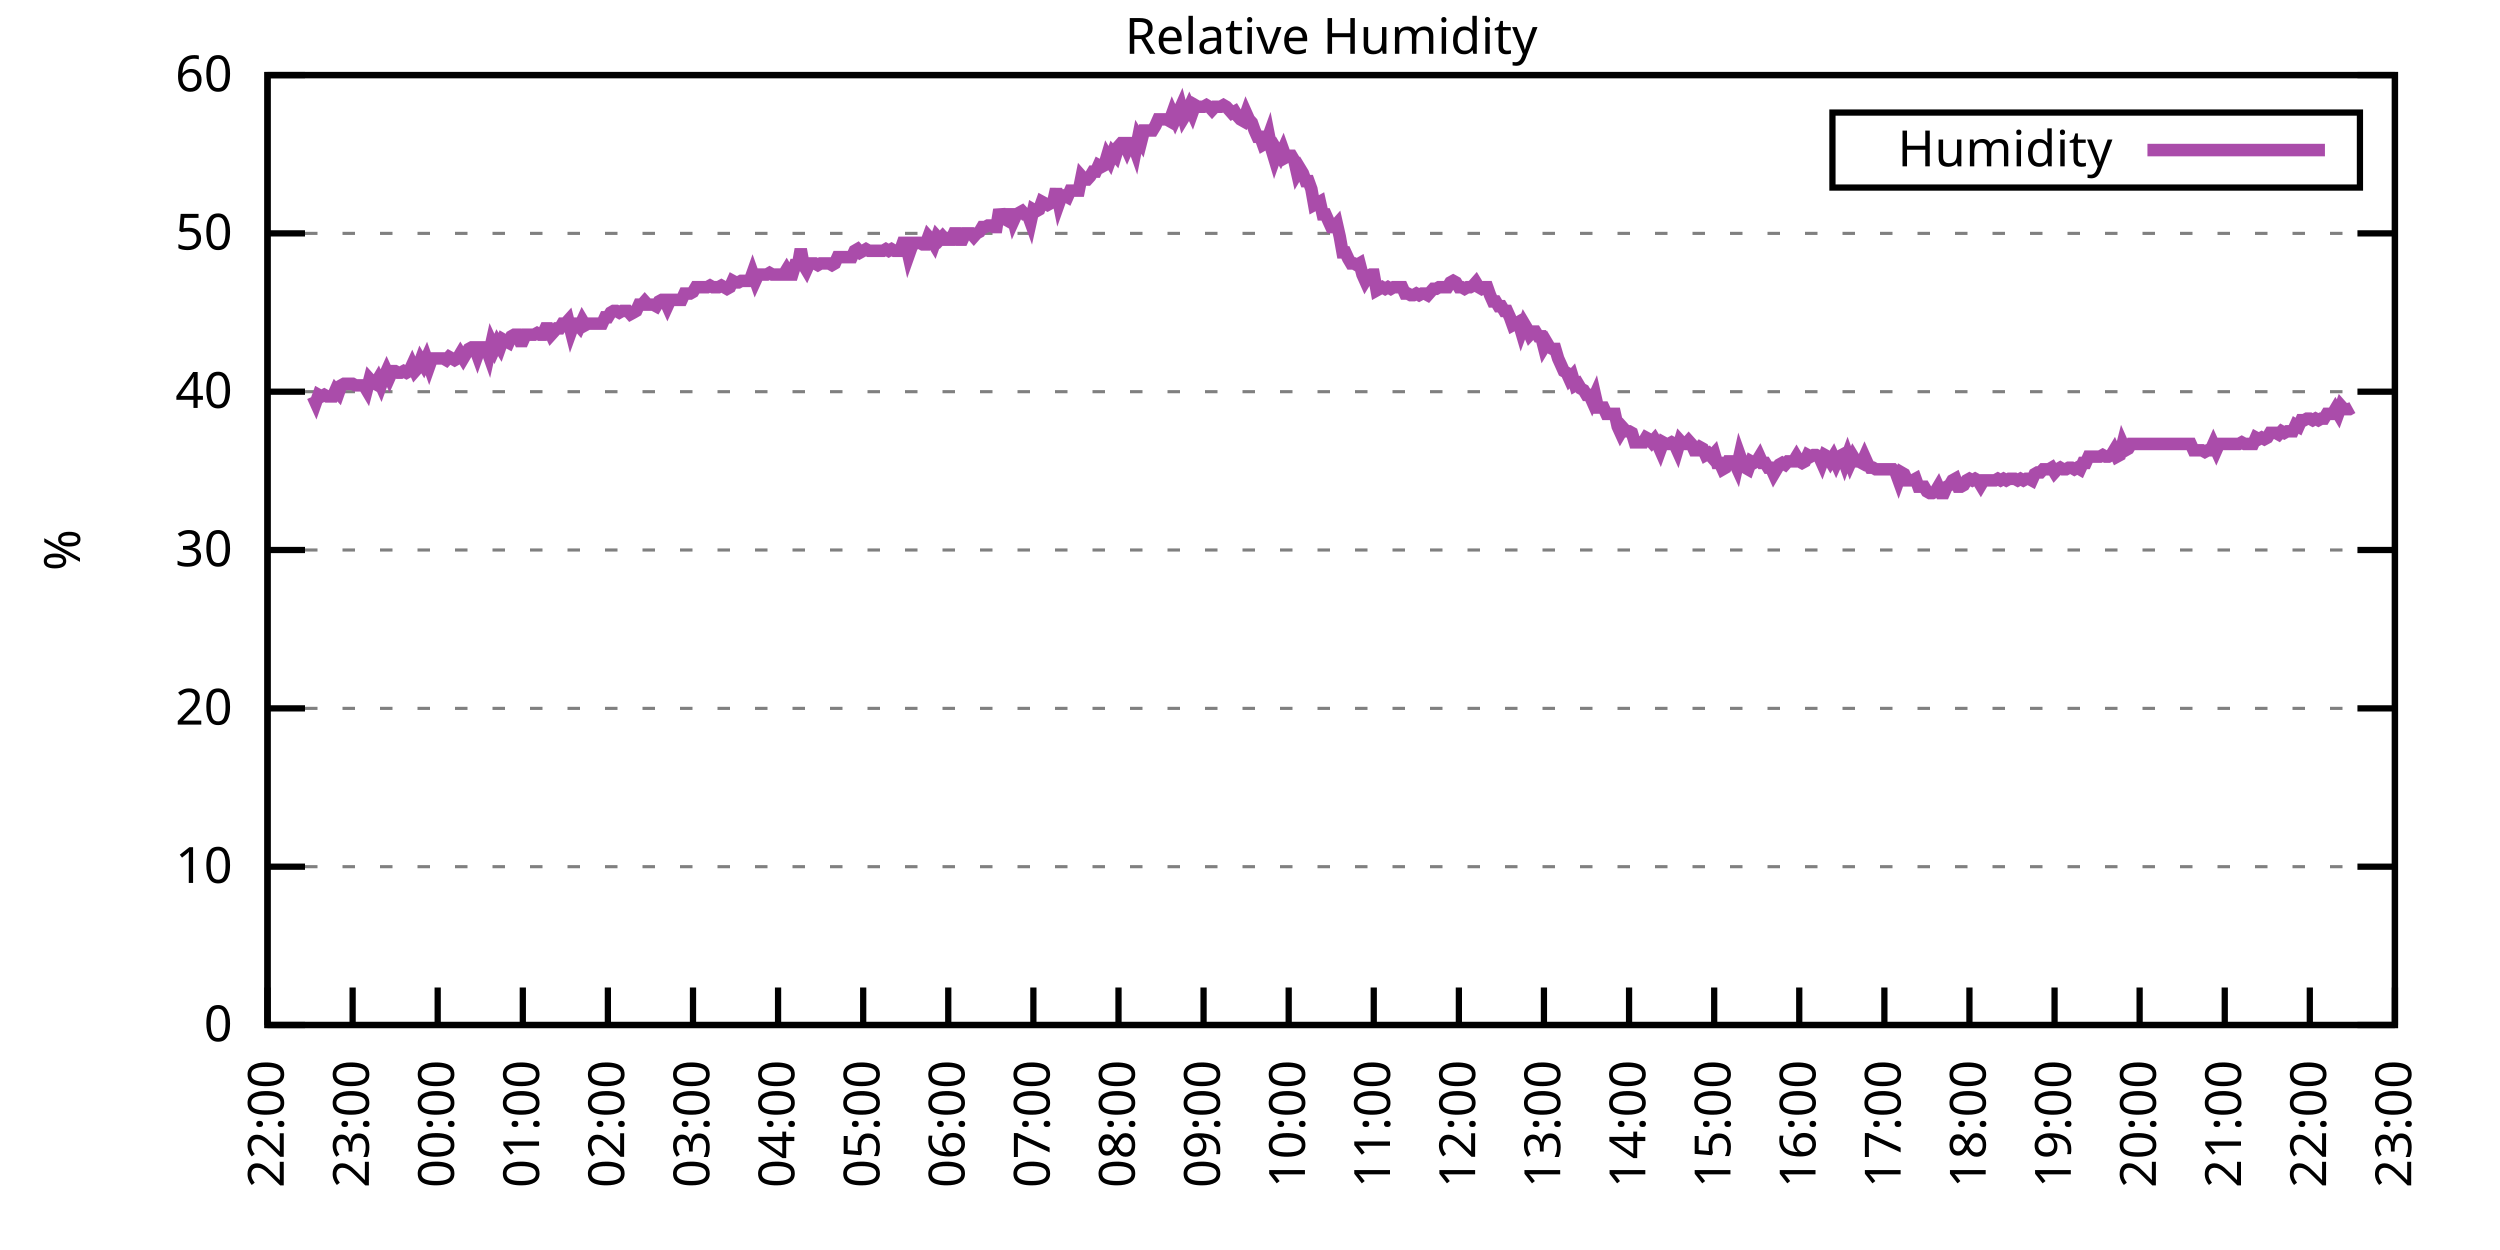
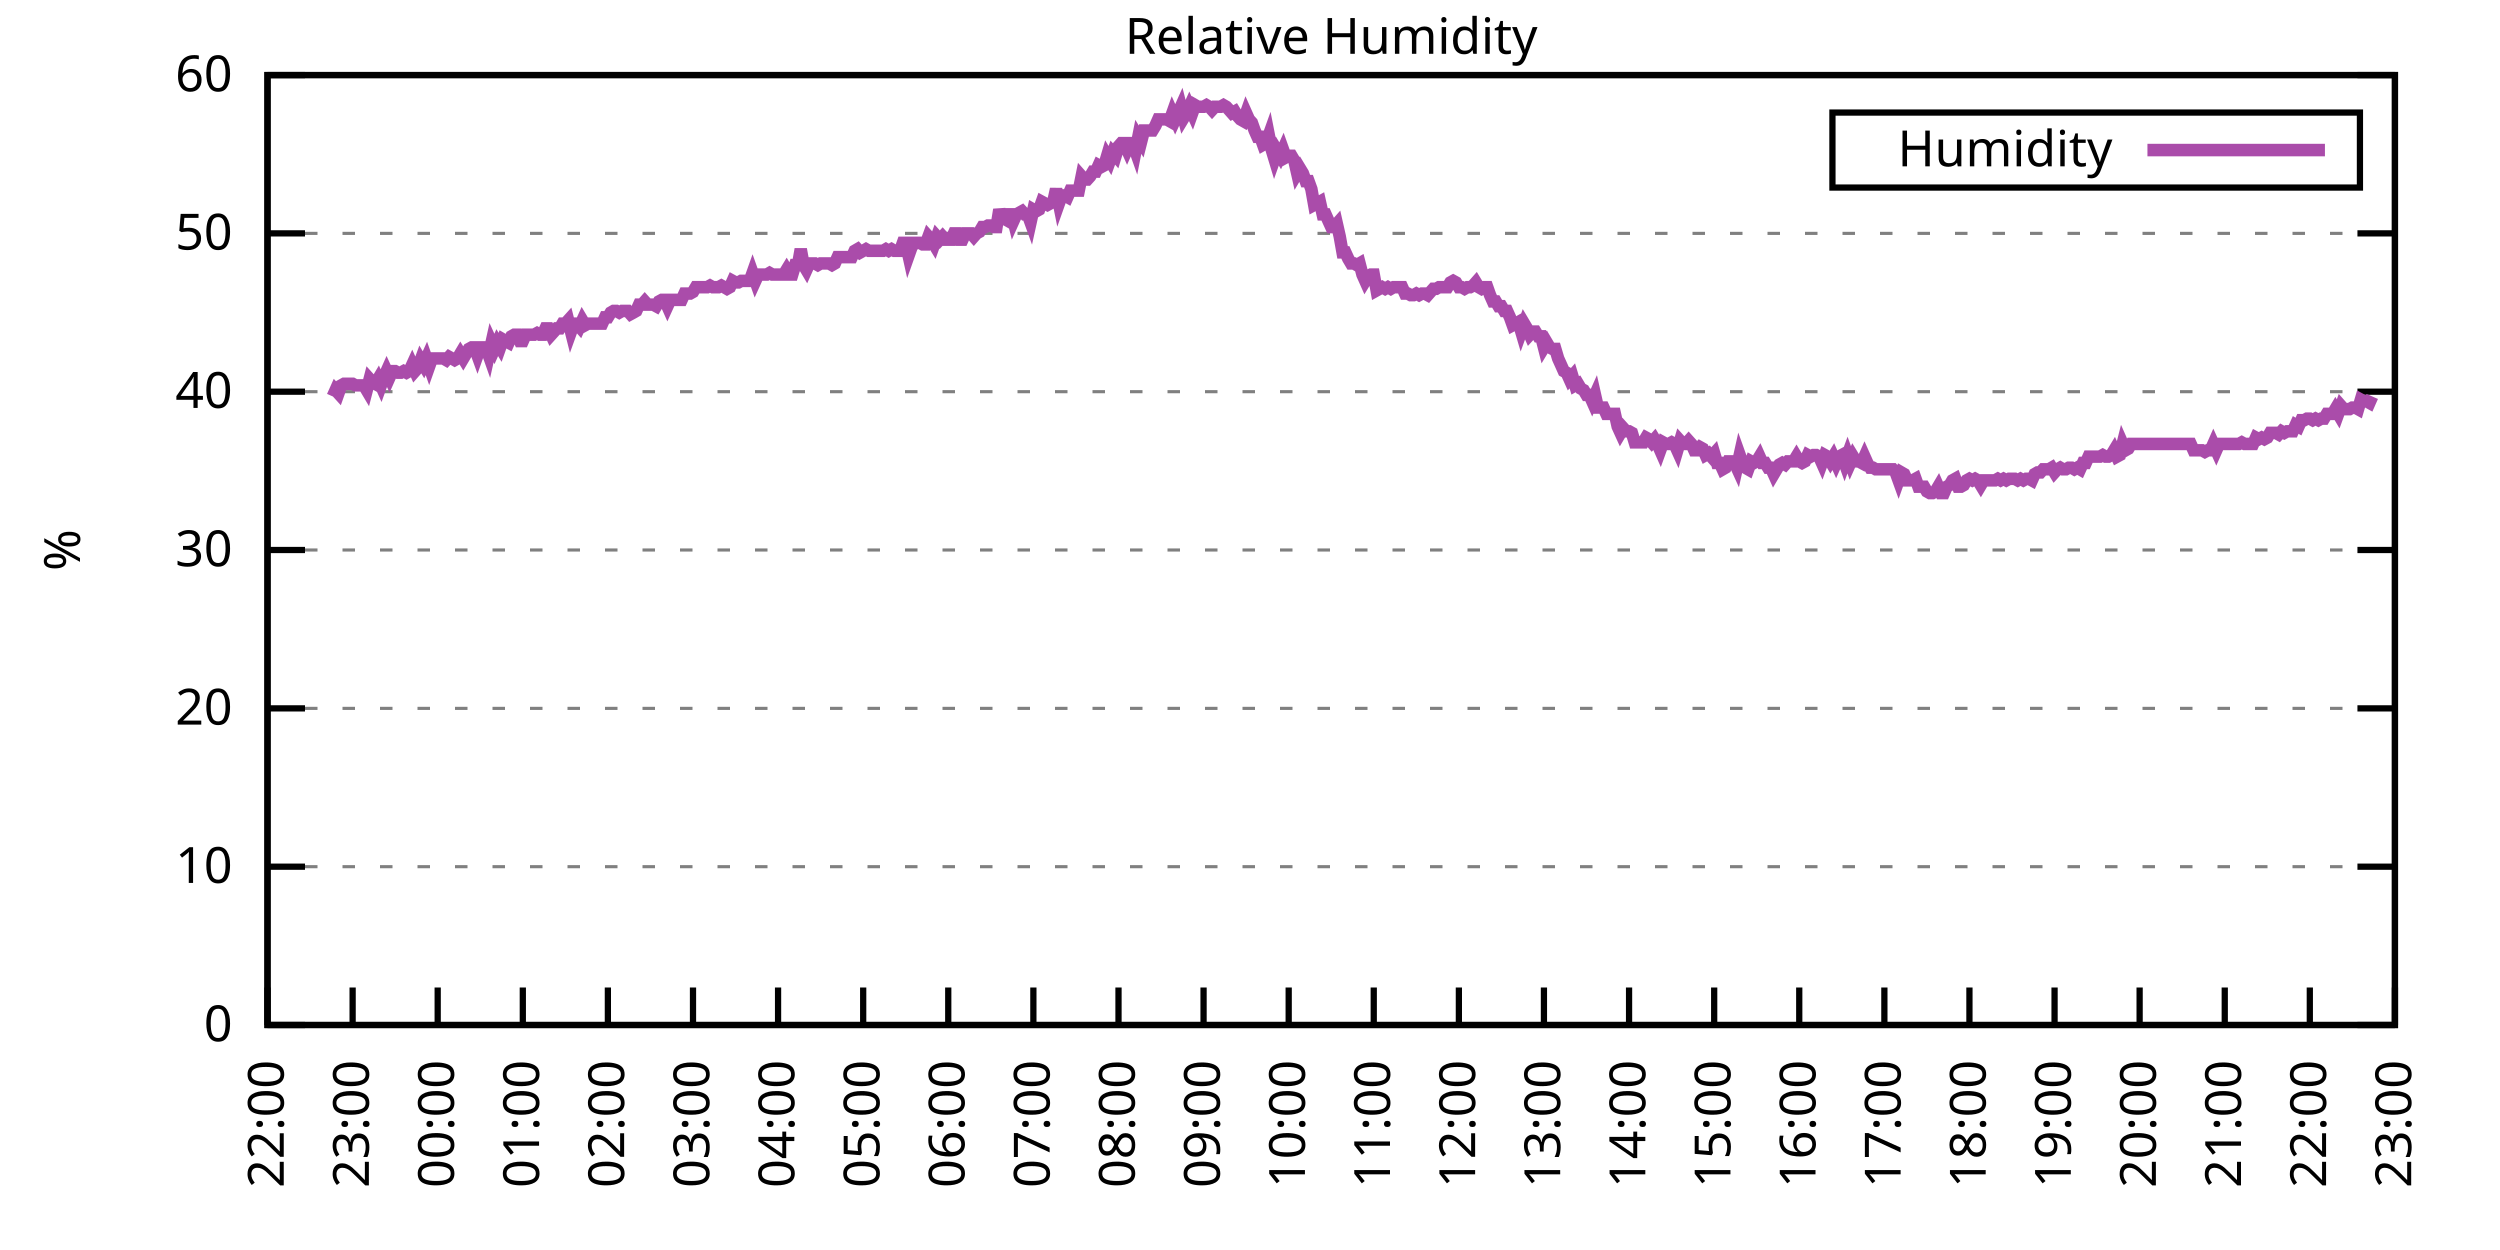
<svg xmlns="http://www.w3.org/2000/svg" xmlns:xlink="http://www.w3.org/1999/xlink" width="400" height="200" viewBox="0 0 400 200">
  <g id="gnuplot_canvas">
    <rect x="0" y="0" width="400" height="200" fill="none" />
    <defs>
      <circle id="gpDot" r="0.5" stroke-width="0.5" stroke="currentColor" />
      <path id="gpPt0" stroke-width="0.333" stroke="currentColor" d="M-1,0 h2 M0,-1 v2" />
      <path id="gpPt1" stroke-width="0.333" stroke="currentColor" d="M-1,-1 L1,1 M1,-1 L-1,1" />
      <path id="gpPt2" stroke-width="0.333" stroke="currentColor" d="M-1,0 L1,0 M0,-1 L0,1 M-1,-1 L1,1 M-1,1 L1,-1" />
      <rect id="gpPt3" stroke-width="0.333" stroke="currentColor" x="-1" y="-1" width="2" height="2" />
      <rect id="gpPt4" stroke-width="0.333" stroke="currentColor" fill="currentColor" x="-1" y="-1" width="2" height="2" />
      <circle id="gpPt5" stroke-width="0.333" stroke="currentColor" cx="0" cy="0" r="1" />
      <use xlink:href="#gpPt5" id="gpPt6" fill="currentColor" stroke="none" />
      <path id="gpPt7" stroke-width="0.333" stroke="currentColor" d="M0,-1.33 L-1.33,0.67 L1.33,0.67 z" />
      <use xlink:href="#gpPt7" id="gpPt8" fill="currentColor" stroke="none" />
      <use xlink:href="#gpPt7" id="gpPt9" stroke="currentColor" transform="rotate(180)" />
      <use xlink:href="#gpPt9" id="gpPt10" fill="currentColor" stroke="none" />
      <use xlink:href="#gpPt3" id="gpPt11" stroke="currentColor" transform="rotate(45)" />
      <use xlink:href="#gpPt11" id="gpPt12" fill="currentColor" stroke="none" />
      <path id="gpPt13" stroke-width="0.333" stroke="currentColor" d="M0,1.330 L1.265,0.411 L0.782,-1.067 L-0.782,-1.076 L-1.265,0.411 z" />
      <use xlink:href="#gpPt13" id="gpPt14" fill="currentColor" stroke="none" />
      <filter id="textbox" filterUnits="objectBoundingBox" x="0" y="0" height="1" width="1">
        <feFlood flood-color="white" flood-opacity="1" result="bgnd" />
        <feComposite in="SourceGraphic" in2="bgnd" operator="atop" />
      </filter>
      <filter id="greybox" filterUnits="objectBoundingBox" x="0" y="0" height="1" width="1">
        <feFlood flood-color="lightgrey" flood-opacity="1" result="grey" />
        <feComposite in="SourceGraphic" in2="grey" operator="atop" />
      </filter>
    </defs>
    <g fill="none" color="white" stroke="currentColor" stroke-width="1.00" stroke-linecap="butt" stroke-linejoin="miter">
</g>
    <g fill="none" color="black" stroke="currentColor" stroke-width="1.00" stroke-linecap="butt" stroke-linejoin="miter">
      <g stroke="none" shape-rendering="crispEdges">
        <polygon fill="rgb(255, 255, 255)" points="42.80,164.00 383.18,164.00 383.18,12.02 42.80,12.02 " />
      </g>
    </g>
    <g fill="none" color="black" stroke="currentColor" stroke-width="1.00" stroke-linecap="butt" stroke-linejoin="miter">
</g>
    <g fill="none" color="black" stroke="black" stroke-width="0.50" stroke-linecap="butt" stroke-linejoin="miter">
</g>
    <g fill="none" color="gray" stroke="currentColor" stroke-width="0.50" stroke-linecap="butt" stroke-linejoin="miter">
      <path stroke="gray" stroke-dasharray="2,4" class="gridline" d="M42.80,164.00 L383.19,164.00  " />
    </g>
    <g fill="none" color="gray" stroke="gray" stroke-width="1.00" stroke-linecap="butt" stroke-linejoin="miter">
</g>
    <g fill="none" color="black" stroke="currentColor" stroke-width="1.00" stroke-linecap="butt" stroke-linejoin="miter">
      <path stroke="black" d="M42.80,164.00 L48.80,164.00 M383.19,164.00 L377.19,164.00  " />
      <g transform="translate(37.20,166.60)" stroke="none" fill="black" font-family="Sans" font-size="8.00" text-anchor="end">
        <text>
          <tspan font-family="Sans"> 0</tspan>
        </text>
      </g>
    </g>
    <g fill="none" color="black" stroke="currentColor" stroke-width="1.00" stroke-linecap="butt" stroke-linejoin="miter">
</g>
    <g fill="none" color="black" stroke="black" stroke-width="0.50" stroke-linecap="butt" stroke-linejoin="miter">
</g>
    <g fill="none" color="gray" stroke="currentColor" stroke-width="0.50" stroke-linecap="butt" stroke-linejoin="miter">
      <path stroke="gray" stroke-dasharray="2,4" class="gridline" d="M42.80,138.67 L383.19,138.67  " />
    </g>
    <g fill="none" color="gray" stroke="gray" stroke-width="1.00" stroke-linecap="butt" stroke-linejoin="miter">
</g>
    <g fill="none" color="black" stroke="currentColor" stroke-width="1.00" stroke-linecap="butt" stroke-linejoin="miter">
      <path stroke="black" d="M42.80,138.67 L48.80,138.67 M383.19,138.67 L377.19,138.67  " />
      <g transform="translate(37.20,141.27)" stroke="none" fill="black" font-family="Sans" font-size="8.00" text-anchor="end">
        <text>
          <tspan font-family="Sans"> 10</tspan>
        </text>
      </g>
    </g>
    <g fill="none" color="black" stroke="currentColor" stroke-width="1.00" stroke-linecap="butt" stroke-linejoin="miter">
</g>
    <g fill="none" color="black" stroke="black" stroke-width="0.50" stroke-linecap="butt" stroke-linejoin="miter">
</g>
    <g fill="none" color="gray" stroke="currentColor" stroke-width="0.50" stroke-linecap="butt" stroke-linejoin="miter">
      <path stroke="gray" stroke-dasharray="2,4" class="gridline" d="M42.80,113.34 L383.19,113.34  " />
    </g>
    <g fill="none" color="gray" stroke="gray" stroke-width="1.00" stroke-linecap="butt" stroke-linejoin="miter">
</g>
    <g fill="none" color="black" stroke="currentColor" stroke-width="1.00" stroke-linecap="butt" stroke-linejoin="miter">
      <path stroke="black" d="M42.80,113.34 L48.80,113.34 M383.19,113.34 L377.19,113.34  " />
      <g transform="translate(37.20,115.94)" stroke="none" fill="black" font-family="Sans" font-size="8.00" text-anchor="end">
        <text>
          <tspan font-family="Sans"> 20</tspan>
        </text>
      </g>
    </g>
    <g fill="none" color="black" stroke="currentColor" stroke-width="1.00" stroke-linecap="butt" stroke-linejoin="miter">
</g>
    <g fill="none" color="black" stroke="black" stroke-width="0.50" stroke-linecap="butt" stroke-linejoin="miter">
</g>
    <g fill="none" color="gray" stroke="currentColor" stroke-width="0.50" stroke-linecap="butt" stroke-linejoin="miter">
      <path stroke="gray" stroke-dasharray="2,4" class="gridline" d="M42.80,88.00 L383.19,88.00  " />
    </g>
    <g fill="none" color="gray" stroke="gray" stroke-width="1.00" stroke-linecap="butt" stroke-linejoin="miter">
</g>
    <g fill="none" color="black" stroke="currentColor" stroke-width="1.00" stroke-linecap="butt" stroke-linejoin="miter">
      <path stroke="black" d="M42.80,88.00 L48.80,88.00 M383.19,88.00 L377.19,88.00  " />
      <g transform="translate(37.20,90.60)" stroke="none" fill="black" font-family="Sans" font-size="8.00" text-anchor="end">
        <text>
          <tspan font-family="Sans"> 30</tspan>
        </text>
      </g>
    </g>
    <g fill="none" color="black" stroke="currentColor" stroke-width="1.00" stroke-linecap="butt" stroke-linejoin="miter">
</g>
    <g fill="none" color="black" stroke="black" stroke-width="0.50" stroke-linecap="butt" stroke-linejoin="miter">
</g>
    <g fill="none" color="gray" stroke="currentColor" stroke-width="0.50" stroke-linecap="butt" stroke-linejoin="miter">
      <path stroke="gray" stroke-dasharray="2,4" class="gridline" d="M42.80,62.67 L383.19,62.67  " />
    </g>
    <g fill="none" color="gray" stroke="gray" stroke-width="1.00" stroke-linecap="butt" stroke-linejoin="miter">
</g>
    <g fill="none" color="black" stroke="currentColor" stroke-width="1.00" stroke-linecap="butt" stroke-linejoin="miter">
      <path stroke="black" d="M42.80,62.67 L48.80,62.67 M383.19,62.67 L377.19,62.67  " />
      <g transform="translate(37.20,65.27)" stroke="none" fill="black" font-family="Sans" font-size="8.00" text-anchor="end">
        <text>
          <tspan font-family="Sans"> 40</tspan>
        </text>
      </g>
    </g>
    <g fill="none" color="black" stroke="currentColor" stroke-width="1.00" stroke-linecap="butt" stroke-linejoin="miter">
</g>
    <g fill="none" color="black" stroke="black" stroke-width="0.50" stroke-linecap="butt" stroke-linejoin="miter">
</g>
    <g fill="none" color="gray" stroke="currentColor" stroke-width="0.50" stroke-linecap="butt" stroke-linejoin="miter">
      <path stroke="gray" stroke-dasharray="2,4" class="gridline" d="M42.80,37.34 L383.19,37.34  " />
    </g>
    <g fill="none" color="gray" stroke="gray" stroke-width="1.00" stroke-linecap="butt" stroke-linejoin="miter">
</g>
    <g fill="none" color="black" stroke="currentColor" stroke-width="1.00" stroke-linecap="butt" stroke-linejoin="miter">
      <path stroke="black" d="M42.80,37.34 L48.80,37.34 M383.19,37.34 L377.19,37.34  " />
      <g transform="translate(37.20,39.94)" stroke="none" fill="black" font-family="Sans" font-size="8.00" text-anchor="end">
        <text>
          <tspan font-family="Sans"> 50</tspan>
        </text>
      </g>
    </g>
    <g fill="none" color="black" stroke="currentColor" stroke-width="1.00" stroke-linecap="butt" stroke-linejoin="miter">
</g>
    <g fill="none" color="black" stroke="black" stroke-width="0.50" stroke-linecap="butt" stroke-linejoin="miter">
</g>
    <g fill="none" color="gray" stroke="currentColor" stroke-width="0.50" stroke-linecap="butt" stroke-linejoin="miter">
      <path stroke="gray" stroke-dasharray="2,4" class="gridline" d="M42.80,12.01 L383.19,12.01  " />
    </g>
    <g fill="none" color="gray" stroke="gray" stroke-width="1.00" stroke-linecap="butt" stroke-linejoin="miter">
</g>
    <g fill="none" color="black" stroke="currentColor" stroke-width="1.00" stroke-linecap="butt" stroke-linejoin="miter">
      <path stroke="black" d="M42.80,12.01 L48.80,12.01 M383.19,12.01 L377.19,12.01  " />
      <g transform="translate(37.20,14.61)" stroke="none" fill="black" font-family="Sans" font-size="8.00" text-anchor="end">
        <text>
          <tspan font-family="Sans"> 60</tspan>
        </text>
      </g>
    </g>
    <g fill="none" color="black" stroke="currentColor" stroke-width="1.00" stroke-linecap="butt" stroke-linejoin="miter">
      <path stroke="black" d="M42.80,164.00 L42.80,158.00  " />
      <g transform="translate(45.40,169.60) rotate(270.00)" stroke="none" fill="black" font-family="Sans" font-size="8.00" text-anchor="end">
        <text>
          <tspan font-family="Sans">22:00</tspan>
        </text>
      </g>
    </g>
    <g fill="none" color="black" stroke="currentColor" stroke-width="1.00" stroke-linecap="butt" stroke-linejoin="miter">
      <path stroke="black" d="M56.42,164.00 L56.42,158.00  " />
      <g transform="translate(59.02,169.60) rotate(270.00)" stroke="none" fill="black" font-family="Sans" font-size="8.00" text-anchor="end">
        <text>
          <tspan font-family="Sans">23:00</tspan>
        </text>
      </g>
    </g>
    <g fill="none" color="black" stroke="currentColor" stroke-width="1.00" stroke-linecap="butt" stroke-linejoin="miter">
      <path stroke="black" d="M70.03,164.00 L70.03,158.00  " />
      <g transform="translate(72.63,169.60) rotate(270.00)" stroke="none" fill="black" font-family="Sans" font-size="8.00" text-anchor="end">
        <text>
          <tspan font-family="Sans">00:00</tspan>
        </text>
      </g>
    </g>
    <g fill="none" color="black" stroke="currentColor" stroke-width="1.00" stroke-linecap="butt" stroke-linejoin="miter">
      <path stroke="black" d="M83.65,164.00 L83.65,158.00  " />
      <g transform="translate(86.25,169.60) rotate(270.00)" stroke="none" fill="black" font-family="Sans" font-size="8.00" text-anchor="end">
        <text>
          <tspan font-family="Sans">01:00</tspan>
        </text>
      </g>
    </g>
    <g fill="none" color="black" stroke="currentColor" stroke-width="1.00" stroke-linecap="butt" stroke-linejoin="miter">
      <path stroke="black" d="M97.26,164.00 L97.26,158.00  " />
      <g transform="translate(99.86,169.60) rotate(270.00)" stroke="none" fill="black" font-family="Sans" font-size="8.00" text-anchor="end">
        <text>
          <tspan font-family="Sans">02:00</tspan>
        </text>
      </g>
    </g>
    <g fill="none" color="black" stroke="currentColor" stroke-width="1.00" stroke-linecap="butt" stroke-linejoin="miter">
      <path stroke="black" d="M110.88,164.00 L110.88,158.00  " />
      <g transform="translate(113.48,169.60) rotate(270.00)" stroke="none" fill="black" font-family="Sans" font-size="8.00" text-anchor="end">
        <text>
          <tspan font-family="Sans">03:00</tspan>
        </text>
      </g>
    </g>
    <g fill="none" color="black" stroke="currentColor" stroke-width="1.00" stroke-linecap="butt" stroke-linejoin="miter">
      <path stroke="black" d="M124.49,164.00 L124.49,158.00  " />
      <g transform="translate(127.09,169.60) rotate(270.00)" stroke="none" fill="black" font-family="Sans" font-size="8.00" text-anchor="end">
        <text>
          <tspan font-family="Sans">04:00</tspan>
        </text>
      </g>
    </g>
    <g fill="none" color="black" stroke="currentColor" stroke-width="1.00" stroke-linecap="butt" stroke-linejoin="miter">
      <path stroke="black" d="M138.11,164.00 L138.11,158.00  " />
      <g transform="translate(140.71,169.60) rotate(270.00)" stroke="none" fill="black" font-family="Sans" font-size="8.00" text-anchor="end">
        <text>
          <tspan font-family="Sans">05:00</tspan>
        </text>
      </g>
    </g>
    <g fill="none" color="black" stroke="currentColor" stroke-width="1.00" stroke-linecap="butt" stroke-linejoin="miter">
      <path stroke="black" d="M151.72,164.00 L151.72,158.00  " />
      <g transform="translate(154.32,169.60) rotate(270.00)" stroke="none" fill="black" font-family="Sans" font-size="8.00" text-anchor="end">
        <text>
          <tspan font-family="Sans">06:00</tspan>
        </text>
      </g>
    </g>
    <g fill="none" color="black" stroke="currentColor" stroke-width="1.00" stroke-linecap="butt" stroke-linejoin="miter">
      <path stroke="black" d="M165.34,164.00 L165.34,158.00  " />
      <g transform="translate(167.94,169.60) rotate(270.00)" stroke="none" fill="black" font-family="Sans" font-size="8.00" text-anchor="end">
        <text>
          <tspan font-family="Sans">07:00</tspan>
        </text>
      </g>
    </g>
    <g fill="none" color="black" stroke="currentColor" stroke-width="1.00" stroke-linecap="butt" stroke-linejoin="miter">
      <path stroke="black" d="M178.96,164.00 L178.96,158.00  " />
      <g transform="translate(181.56,169.60) rotate(270.00)" stroke="none" fill="black" font-family="Sans" font-size="8.00" text-anchor="end">
        <text>
          <tspan font-family="Sans">08:00</tspan>
        </text>
      </g>
    </g>
    <g fill="none" color="black" stroke="currentColor" stroke-width="1.00" stroke-linecap="butt" stroke-linejoin="miter">
      <path stroke="black" d="M192.57,164.00 L192.57,158.00  " />
      <g transform="translate(195.17,169.60) rotate(270.00)" stroke="none" fill="black" font-family="Sans" font-size="8.00" text-anchor="end">
        <text>
          <tspan font-family="Sans">09:00</tspan>
        </text>
      </g>
    </g>
    <g fill="none" color="black" stroke="currentColor" stroke-width="1.00" stroke-linecap="butt" stroke-linejoin="miter">
      <path stroke="black" d="M206.19,164.00 L206.19,158.00  " />
      <g transform="translate(208.79,169.60) rotate(270.00)" stroke="none" fill="black" font-family="Sans" font-size="8.00" text-anchor="end">
        <text>
          <tspan font-family="Sans">10:00</tspan>
        </text>
      </g>
    </g>
    <g fill="none" color="black" stroke="currentColor" stroke-width="1.00" stroke-linecap="butt" stroke-linejoin="miter">
      <path stroke="black" d="M219.80,164.00 L219.80,158.00  " />
      <g transform="translate(222.40,169.60) rotate(270.00)" stroke="none" fill="black" font-family="Sans" font-size="8.00" text-anchor="end">
        <text>
          <tspan font-family="Sans">11:00</tspan>
        </text>
      </g>
    </g>
    <g fill="none" color="black" stroke="currentColor" stroke-width="1.00" stroke-linecap="butt" stroke-linejoin="miter">
      <path stroke="black" d="M233.42,164.00 L233.42,158.00  " />
      <g transform="translate(236.02,169.60) rotate(270.00)" stroke="none" fill="black" font-family="Sans" font-size="8.00" text-anchor="end">
        <text>
          <tspan font-family="Sans">12:00</tspan>
        </text>
      </g>
    </g>
    <g fill="none" color="black" stroke="currentColor" stroke-width="1.00" stroke-linecap="butt" stroke-linejoin="miter">
      <path stroke="black" d="M247.03,164.00 L247.03,158.00  " />
      <g transform="translate(249.63,169.60) rotate(270.00)" stroke="none" fill="black" font-family="Sans" font-size="8.00" text-anchor="end">
        <text>
          <tspan font-family="Sans">13:00</tspan>
        </text>
      </g>
    </g>
    <g fill="none" color="black" stroke="currentColor" stroke-width="1.00" stroke-linecap="butt" stroke-linejoin="miter">
      <path stroke="black" d="M260.65,164.00 L260.65,158.00  " />
      <g transform="translate(263.25,169.60) rotate(270.00)" stroke="none" fill="black" font-family="Sans" font-size="8.00" text-anchor="end">
        <text>
          <tspan font-family="Sans">14:00</tspan>
        </text>
      </g>
    </g>
    <g fill="none" color="black" stroke="currentColor" stroke-width="1.00" stroke-linecap="butt" stroke-linejoin="miter">
      <path stroke="black" d="M274.27,164.00 L274.27,158.00  " />
      <g transform="translate(276.87,169.60) rotate(270.00)" stroke="none" fill="black" font-family="Sans" font-size="8.00" text-anchor="end">
        <text>
          <tspan font-family="Sans">15:00</tspan>
        </text>
      </g>
    </g>
    <g fill="none" color="black" stroke="currentColor" stroke-width="1.00" stroke-linecap="butt" stroke-linejoin="miter">
      <path stroke="black" d="M287.88,164.00 L287.88,158.00  " />
      <g transform="translate(290.48,169.60) rotate(270.00)" stroke="none" fill="black" font-family="Sans" font-size="8.00" text-anchor="end">
        <text>
          <tspan font-family="Sans">16:00</tspan>
        </text>
      </g>
    </g>
    <g fill="none" color="black" stroke="currentColor" stroke-width="1.00" stroke-linecap="butt" stroke-linejoin="miter">
      <path stroke="black" d="M301.50,164.00 L301.50,158.00  " />
      <g transform="translate(304.10,169.60) rotate(270.00)" stroke="none" fill="black" font-family="Sans" font-size="8.00" text-anchor="end">
        <text>
          <tspan font-family="Sans">17:00</tspan>
        </text>
      </g>
    </g>
    <g fill="none" color="black" stroke="currentColor" stroke-width="1.00" stroke-linecap="butt" stroke-linejoin="miter">
      <path stroke="black" d="M315.11,164.00 L315.11,158.00  " />
      <g transform="translate(317.71,169.60) rotate(270.00)" stroke="none" fill="black" font-family="Sans" font-size="8.00" text-anchor="end">
        <text>
          <tspan font-family="Sans">18:00</tspan>
        </text>
      </g>
    </g>
    <g fill="none" color="black" stroke="currentColor" stroke-width="1.00" stroke-linecap="butt" stroke-linejoin="miter">
      <path stroke="black" d="M328.73,164.00 L328.73,158.00  " />
      <g transform="translate(331.33,169.60) rotate(270.00)" stroke="none" fill="black" font-family="Sans" font-size="8.00" text-anchor="end">
        <text>
          <tspan font-family="Sans">19:00</tspan>
        </text>
      </g>
    </g>
    <g fill="none" color="black" stroke="currentColor" stroke-width="1.00" stroke-linecap="butt" stroke-linejoin="miter">
      <path stroke="black" d="M342.34,164.00 L342.34,158.00  " />
      <g transform="translate(344.94,169.60) rotate(270.00)" stroke="none" fill="black" font-family="Sans" font-size="8.00" text-anchor="end">
        <text>
          <tspan font-family="Sans">20:00</tspan>
        </text>
      </g>
    </g>
    <g fill="none" color="black" stroke="currentColor" stroke-width="1.00" stroke-linecap="butt" stroke-linejoin="miter">
      <path stroke="black" d="M355.96,164.00 L355.96,158.00  " />
      <g transform="translate(358.56,169.60) rotate(270.00)" stroke="none" fill="black" font-family="Sans" font-size="8.00" text-anchor="end">
        <text>
          <tspan font-family="Sans">21:00</tspan>
        </text>
      </g>
    </g>
    <g fill="none" color="black" stroke="currentColor" stroke-width="1.00" stroke-linecap="butt" stroke-linejoin="miter">
      <path stroke="black" d="M369.57,164.00 L369.57,158.00  " />
      <g transform="translate(372.17,169.60) rotate(270.00)" stroke="none" fill="black" font-family="Sans" font-size="8.00" text-anchor="end">
        <text>
          <tspan font-family="Sans">22:00</tspan>
        </text>
      </g>
    </g>
    <g fill="none" color="black" stroke="currentColor" stroke-width="1.00" stroke-linecap="butt" stroke-linejoin="miter">
      <path stroke="black" d="M383.19,164.00 L383.19,158.00  " />
      <g transform="translate(385.79,169.60) rotate(270.00)" stroke="none" fill="black" font-family="Sans" font-size="8.00" text-anchor="end">
        <text>
          <tspan font-family="Sans">23:00</tspan>
        </text>
      </g>
    </g>
    <g fill="none" color="black" stroke="currentColor" stroke-width="1.00" stroke-linecap="butt" stroke-linejoin="miter">
</g>
    <g fill="none" color="black" stroke="currentColor" stroke-width="1.00" stroke-linecap="butt" stroke-linejoin="miter">
      <path stroke="black" d="M42.80,12.01 L42.80,164.00 L383.19,164.00 L383.19,12.01 L42.80,12.01 Z  " />
    </g>
    <g fill="none" color="black" stroke="currentColor" stroke-width="1.00" stroke-linecap="butt" stroke-linejoin="miter">
</g>
    <g fill="none" color="black" stroke="currentColor" stroke-width="1.00" stroke-linecap="butt" stroke-linejoin="miter">
      <path stroke="black" d="M293.19,30.01 L293.19,18.01 L377.59,18.01 L377.59,30.01 L293.19,30.01 Z  " />
    </g>
    <g id="Relative_Humidity_plot_1">
      <g fill="none" color="white" stroke="black" stroke-width="2.00" stroke-linecap="butt" stroke-linejoin="miter">
</g>
      <g fill="none" color="black" stroke="currentColor" stroke-width="2.00" stroke-linecap="butt" stroke-linejoin="miter">
        <g transform="translate(337.99,26.61)" stroke="none" fill="black" font-family="Sans" font-size="8.00" text-anchor="end">
          <text>
            <tspan font-family="Sans">Humidity</tspan>
          </text>
        </g>
      </g>
      <g fill="none" color="black" stroke="currentColor" stroke-width="2.00" stroke-linecap="butt" stroke-linejoin="miter">
-         <path stroke="rgb(170,  76, 170)" d="M343.59,24.01 L371.99,24.01 M50.06,63.43 L50.52,64.45 L50.97,63.18 L51.42,63.43 L51.88,63.18 L52.33,63.43   L52.78,63.43 L53.24,63.43 L53.69,62.42 L54.15,62.93 L54.60,61.66 L55.05,61.41 L55.51,61.41 L55.96,61.41   L56.42,61.41 L56.87,61.66 L57.32,61.66 L57.78,61.66 L58.23,61.66 L58.68,62.42 L59.14,60.65 L59.59,61.15   L60.05,61.41 L60.50,60.65 L60.95,61.66 L61.41,60.39 L61.86,59.38 L62.32,60.39 L62.77,59.38 L63.22,59.38   L63.68,59.63 L64.13,59.63 L64.58,59.38 L65.04,59.63 L65.49,59.38 L65.95,58.37 L66.40,59.38 L66.85,58.87   L67.31,57.61 L67.76,58.37 L68.22,57.35 L68.67,58.62 L69.12,57.35 L69.58,57.35 L70.03,57.35 L70.49,57.35   L70.94,57.35 L71.39,57.61 L71.85,57.10 L72.30,57.35 L72.75,57.61 L73.21,57.35 L73.66,56.59 L74.12,57.35   L74.57,56.59 L75.02,55.83 L75.48,55.58 L75.93,55.58 L76.39,56.85 L76.84,55.58 L77.29,55.58 L77.75,55.58   L78.20,56.85 L78.65,54.82 L79.11,55.83 L79.56,54.82 L80.02,55.58 L80.47,54.31 L80.92,54.57 L81.38,54.82   L81.83,53.81 L82.29,53.55 L82.74,53.55 L83.19,54.57 L83.65,54.57 L84.10,53.55 L84.55,53.55 L85.01,53.55   L85.46,53.55 L85.92,53.30 L86.37,53.55 L86.82,53.55 L87.28,52.54 L87.73,52.54 L88.19,53.55 L88.64,53.05   L89.09,52.54 L89.55,52.54 L90.00,51.78 L90.45,51.78 L90.91,51.27 L91.36,53.05 L91.82,51.78 L92.27,51.78   L92.72,52.29 L93.18,51.27 L93.63,52.03 L94.09,51.78 L94.54,51.78 L94.99,51.78 L95.45,51.78 L95.90,51.78   L96.35,51.78 L96.81,50.77 L97.26,50.77 L97.72,50.01 L98.17,49.75 L98.62,49.75 L99.08,50.01 L99.53,49.75   L99.99,49.75 L100.44,49.75 L100.89,50.26 L101.35,50.01 L101.80,49.75 L102.25,48.74 L102.71,48.74 L103.16,48.23   L103.62,48.74 L104.07,48.74 L104.52,48.74 L104.98,48.99 L105.43,48.23 L105.89,47.98 L106.34,47.98 L106.79,48.99   L107.25,47.98 L107.70,47.98 L108.15,47.98 L108.61,47.98 L109.06,47.98 L109.52,46.97 L109.97,46.97 L110.42,46.97   L110.88,46.71 L111.33,45.95 L111.79,45.95 L112.24,45.95 L112.69,45.95 L113.15,45.95 L113.60,45.70 L114.05,45.95   L114.51,45.95 L114.96,45.95 L115.42,45.70 L115.87,45.95 L116.32,46.21 L116.78,45.95 L117.23,44.94 L117.69,45.19   L118.14,45.19 L118.59,44.94 L119.05,44.94 L119.50,44.94 L119.96,44.94 L120.41,43.67 L120.86,44.94 L121.32,43.93   L121.77,43.93 L122.22,43.93 L122.68,43.93 L123.13,43.67 L123.59,43.93 L124.04,43.93 L124.49,43.93 L124.95,43.93   L125.40,43.93 L125.86,43.17 L126.31,43.93 L126.76,43.93 L127.22,42.41 L127.67,42.41 L128.12,39.87 L128.58,42.41   L129.03,43.17 L129.49,42.15 L129.94,42.15 L130.39,42.15 L130.85,42.41 L131.30,42.15 L131.76,42.15 L132.21,42.15   L132.66,42.15 L133.12,42.41 L133.57,42.15 L134.02,41.14 L134.48,41.14 L134.93,41.14 L135.39,41.14 L135.84,41.14   L136.29,41.14 L136.75,40.13 L137.20,39.87 L137.66,40.38 L138.11,40.13 L138.56,39.87 L139.02,40.13 L139.47,40.13   L139.92,40.13 L140.38,40.13 L140.83,40.13 L141.29,40.13 L141.74,39.87 L142.19,40.13 L142.65,39.87 L143.10,40.13   L143.56,40.13 L144.01,40.13 L144.46,38.86 L144.92,38.86 L145.37,40.89 L145.82,39.62 L146.28,38.86 L146.73,38.86   L147.19,38.86 L147.64,39.11 L148.09,39.11 L148.55,37.85 L149.00,38.35 L149.46,39.11 L149.91,37.85 L150.36,38.35   L150.82,37.85 L151.27,38.35 L151.72,38.35 L152.18,38.35 L152.63,37.34 L153.09,37.34 L153.54,38.35 L153.99,38.35   L154.45,37.34 L154.90,37.34 L155.36,37.34 L155.81,37.85 L156.26,37.34 L156.72,37.09 L157.17,36.33 L157.62,36.33   L158.08,36.08 L158.53,36.08 L158.99,36.33 L159.44,36.33 L159.89,33.54 L160.35,35.06 L160.80,35.06 L161.26,35.32   L161.71,33.54 L162.16,35.32 L162.62,34.30 L163.07,34.05 L163.52,33.80 L163.98,34.30 L164.43,34.30 L164.89,35.57   L165.34,33.54 L165.79,33.80 L166.25,33.54 L166.70,32.28 L167.16,32.53 L167.61,32.78 L168.06,32.53 L168.52,32.28   L168.97,30.25 L169.43,32.53 L169.88,31.26 L170.33,31.26 L170.79,31.52 L171.24,30.50 L171.69,30.50 L172.15,30.50   L172.60,30.50 L173.06,28.22 L173.51,28.73 L173.96,28.73 L174.42,28.22 L174.87,27.46 L175.33,27.46 L175.78,26.45   L176.23,26.70 L176.69,26.45 L177.14,24.93 L177.59,25.69 L178.05,24.42 L178.50,24.93 L178.96,23.41 L179.41,22.90   L179.86,22.90 L180.32,23.92 L180.77,22.90 L181.23,22.90 L181.68,24.17 L182.13,21.89 L182.59,22.65 L183.04,20.88   L183.49,20.88 L183.95,20.88 L184.40,20.88 L184.86,20.12 L185.31,19.10 L185.76,19.10 L186.22,19.10 L186.67,19.10   L187.13,19.36 L187.58,18.09 L188.03,19.10 L188.49,18.09 L188.94,17.08 L189.39,18.85 L189.85,18.09 L190.30,17.08   L190.76,18.09 L191.21,16.82 L191.66,17.08 L192.12,17.08 L192.57,17.08 L193.03,16.82 L193.48,17.08 L193.93,17.58   L194.39,17.08 L194.84,17.08 L195.29,17.08 L195.75,16.82 L196.20,17.08 L196.66,17.58 L197.11,18.09 L197.56,17.84   L198.02,18.60 L198.47,19.10 L198.93,19.36 L199.38,18.09 L199.83,19.10 L200.29,19.61 L200.74,20.88 L201.19,21.89   L201.65,21.89 L202.10,23.16 L202.56,22.90 L203.01,21.64 L203.46,23.92 L203.92,25.44 L204.37,24.17 L204.83,24.93   L205.28,23.92 L205.73,25.18 L206.19,24.93 L206.64,24.93 L207.09,25.69 L207.55,27.72 L208.00,26.96 L208.46,27.72   L208.91,28.98 L209.36,28.98 L209.82,30.25 L210.27,32.78 L210.73,32.53 L211.18,32.28 L211.63,34.30 L212.09,34.30   L212.54,35.32 L213.00,36.33 L213.45,36.33 L213.90,35.82 L214.36,37.85 L214.81,40.38 L215.26,40.38 L215.72,41.39   L216.17,42.15 L216.63,42.15 L217.08,42.41 L217.53,42.15 L217.99,43.93 L218.44,44.94 L218.90,44.18 L219.35,43.93   L219.80,43.93 L220.26,46.46 L220.71,46.21 L221.16,45.95 L221.62,46.21 L222.07,45.95 L222.53,46.21 L222.98,45.95   L223.43,45.95 L223.89,45.95 L224.34,45.95 L224.80,46.97 L225.25,46.97 L225.70,47.22 L226.16,47.22 L226.61,46.97   L227.06,47.22 L227.52,46.97 L227.97,46.97 L228.43,47.22 L228.88,46.71 L229.33,46.21 L229.79,46.21 L230.24,45.95   L230.70,45.95 L231.15,45.95 L231.60,45.95 L232.06,45.19 L232.51,44.94 L232.96,45.19 L233.42,45.95 L233.87,45.95   L234.33,46.21 L234.78,45.95 L235.23,45.95 L235.69,45.70 L236.14,45.19 L236.60,45.95 L237.05,46.21 L237.50,45.95   L237.96,45.95 L238.41,47.22 L238.86,48.23 L239.32,48.23 L239.77,48.99 L240.23,48.99 L240.68,49.75 L241.13,49.75   L241.59,50.77 L242.04,52.03 L242.50,51.78 L242.95,51.53 L243.40,53.05 L243.86,51.78 L244.31,52.54 L244.76,53.55   L245.22,53.05 L245.67,53.05 L246.13,53.81 L246.58,53.81 L247.03,55.58 L247.49,54.82 L247.94,55.58 L248.40,55.83   L248.85,55.83 L249.30,57.35 L249.76,58.37 L250.21,59.38 L250.66,59.63 L251.12,60.65 L251.57,60.14 L252.03,61.66   L252.48,61.41 L252.93,62.17 L253.39,62.42 L253.84,63.18 L254.30,63.18 L254.75,64.19 L255.20,63.18 L255.66,65.21   L256.11,65.21 L256.56,65.21 L257.02,66.22 L257.47,66.22 L257.93,66.22 L258.38,66.22 L258.83,68.25 L259.29,69.26   L259.74,68.50 L260.20,69.01 L260.65,69.01 L261.10,69.26 L261.56,70.78 L262.01,70.78 L262.47,70.78 L262.92,70.78   L263.37,70.02 L263.83,70.27 L264.28,70.78 L264.73,70.27 L265.19,71.03 L265.64,72.05 L266.10,70.78 L266.55,71.03   L267.00,71.03 L267.46,70.78 L267.91,71.03 L268.37,72.05 L268.82,70.53 L269.27,71.03 L269.73,71.03 L270.18,70.53   L270.63,71.03 L271.09,72.05 L271.54,72.05 L272.00,71.54 L272.45,71.79 L272.90,72.81 L273.36,72.55 L273.81,73.06   L274.27,72.55 L274.72,74.07 L275.17,74.07 L275.63,75.09 L276.08,74.83 L276.53,73.82 L276.99,73.82 L277.44,73.82   L277.90,74.83 L278.35,72.81 L278.80,74.07 L279.26,74.83 L279.71,75.09 L280.17,73.82 L280.62,74.07 L281.07,73.82   L281.53,73.06 L281.98,74.07 L282.43,74.07 L282.89,74.83 L283.34,74.83 L283.80,75.85 L284.25,75.09 L284.70,74.33   L285.16,74.07 L285.61,74.33 L286.07,73.82 L286.52,73.82 L286.97,73.82 L287.43,73.06 L287.88,73.82 L288.33,74.07   L288.79,73.82 L289.24,72.81 L289.70,73.06 L290.15,72.81 L290.60,72.81 L291.06,73.06 L291.51,74.07 L291.97,72.81   L292.42,73.06 L292.87,73.82 L293.33,73.06 L293.78,74.07 L294.23,73.06 L294.69,72.81 L295.14,74.07 L295.60,72.81   L296.05,74.07 L296.50,73.06 L296.96,73.82 L297.41,73.82 L297.87,74.07 L298.32,73.06 L298.77,74.07 L299.23,74.83   L299.68,74.83 L300.13,75.09 L300.59,75.09 L301.04,75.09 L301.50,75.09 L301.95,75.09 L302.40,75.09 L302.86,75.09   L303.31,75.59 L303.77,76.86 L304.22,75.59 L304.67,75.85 L305.13,76.86 L305.58,76.86 L306.03,76.86 L306.49,76.61   L306.94,77.87 L307.40,77.87 L307.85,77.87 L308.30,78.63 L308.76,78.89 L309.21,78.89 L309.67,78.63 L310.12,77.87   L310.57,78.89 L311.03,78.89 L311.48,77.87 L311.94,77.62 L312.39,76.86 L312.84,76.61 L313.30,77.87 L313.75,77.87   L314.20,77.62 L314.66,76.86 L315.11,76.61 L315.57,76.86 L316.02,76.61 L316.47,76.86 L316.93,77.62 L317.38,76.86   L317.84,76.86 L318.29,76.86 L318.74,76.86 L319.20,76.86 L319.65,76.61 L320.10,76.86 L320.56,76.61 L321.01,76.86   L321.47,76.61 L321.92,76.61 L322.37,76.61 L322.83,76.86 L323.28,76.61 L323.74,76.86 L324.19,76.61 L324.64,76.61   L325.10,76.86 L325.55,75.85 L326.00,75.59 L326.46,75.59 L326.91,75.09 L327.37,75.09 L327.82,75.09 L328.27,74.83   L328.73,75.59 L329.18,75.09 L329.64,74.83 L330.09,75.09 L330.54,75.09 L331.00,74.83 L331.45,74.83 L331.90,75.09   L332.36,74.83 L332.81,75.09 L333.27,74.07 L333.72,74.07 L334.17,73.06 L334.63,73.06 L335.08,73.06 L335.54,73.06   L335.99,73.06 L336.44,72.81 L336.90,73.06 L337.35,73.06 L337.80,72.81 L338.26,72.05 L338.71,73.06 L339.17,72.81   L339.62,71.03 L340.07,72.05 L340.53,71.79 L340.98,71.03 L341.44,71.03 L341.89,71.03 L342.34,71.03 L342.80,71.03   L343.25,71.03 L343.70,71.03 L344.16,71.03 L344.61,71.03 L345.07,71.03 L345.52,71.03 L345.97,71.03 L346.43,71.03   L346.88,71.03 L347.34,71.03 L347.79,71.03 L348.24,71.03 L348.70,71.03 L349.15,71.03 L349.60,71.03 L350.06,71.03   L350.51,71.03 L350.97,72.05 L351.42,72.05 L351.87,72.05 L352.33,72.05 L352.78,72.30 L353.24,72.05 L353.69,72.05   L354.14,71.03 L354.60,72.05 L355.05,71.03 L355.50,71.03 L355.96,71.03 L356.41,71.03 L356.87,71.03 L357.32,71.03   L357.77,71.03 L358.23,71.03 L358.68,70.78 L359.14,71.03 L359.59,71.03 L360.04,71.03 L360.50,71.03 L360.95,70.02   L361.41,70.27 L361.86,70.02 L362.31,70.27 L362.77,70.02 L363.22,69.26 L363.67,69.26 L364.13,69.26 L364.58,69.51   L365.04,69.01 L365.49,69.26 L365.94,69.01 L366.40,69.01 L366.85,69.01 L367.31,67.99 L367.76,68.25 L368.21,67.23   L368.67,67.23 L369.12,66.98 L369.57,66.98 L370.03,67.23 L370.48,66.98 L370.94,67.23 L371.39,66.98 L371.84,66.98   L372.30,66.22 L372.75,66.22 L373.21,66.22 L373.66,65.46 L374.11,66.22 L374.57,64.95 L375.02,65.46 L375.47,65.46   L375.93,65.46 L376.38,65.21  " />
+         <path stroke="rgb(170,  76, 170)" d="M343.59,24.01 L371.99,24.01 M53.24,63.43 L53.69,62.42 L54.15,62.93 L54.60,61.66 L55.05,61.41 L55.51,61.41   L55.96,61.41 L56.42,61.41 L56.87,61.66 L57.32,61.66 L57.78,61.66 L58.23,61.66 L58.68,62.42 L59.14,60.65   L59.59,61.15 L60.05,61.41 L60.50,60.65 L60.95,61.66 L61.41,60.39 L61.86,59.38 L62.32,60.39 L62.77,59.38   L63.22,59.38 L63.68,59.63 L64.13,59.63 L64.58,59.38 L65.04,59.63 L65.49,59.38 L65.95,58.37 L66.40,59.38   L66.85,58.87 L67.31,57.61 L67.76,58.37 L68.22,57.35 L68.67,58.62 L69.12,57.35 L69.58,57.35 L70.03,57.35   L70.49,57.35 L70.94,57.35 L71.39,57.61 L71.85,57.10 L72.30,57.35 L72.75,57.61 L73.21,57.35 L73.66,56.59   L74.12,57.35 L74.57,56.59 L75.02,55.83 L75.48,55.58 L75.93,55.58 L76.39,56.85 L76.84,55.58 L77.29,55.58   L77.75,55.58 L78.20,56.85 L78.65,54.82 L79.11,55.83 L79.56,54.82 L80.02,55.58 L80.47,54.31 L80.92,54.57   L81.38,54.82 L81.83,53.81 L82.29,53.55 L82.74,53.55 L83.19,54.57 L83.65,54.57 L84.10,53.55 L84.55,53.55   L85.01,53.55 L85.46,53.55 L85.92,53.30 L86.37,53.55 L86.82,53.55 L87.28,52.54 L87.73,52.54 L88.19,53.55   L88.64,53.05 L89.09,52.54 L89.55,52.54 L90.00,51.78 L90.45,51.78 L90.91,51.27 L91.36,53.05 L91.82,51.78   L92.27,51.78 L92.72,52.29 L93.18,51.27 L93.63,52.03 L94.09,51.78 L94.54,51.78 L94.99,51.78 L95.45,51.78   L95.90,51.78 L96.35,51.78 L96.81,50.77 L97.26,50.77 L97.72,50.01 L98.17,49.75 L98.62,49.75 L99.08,50.01   L99.53,49.75 L99.99,49.75 L100.44,49.75 L100.89,50.26 L101.35,50.01 L101.80,49.75 L102.25,48.74 L102.71,48.74   L103.16,48.23 L103.62,48.74 L104.07,48.74 L104.52,48.74 L104.98,48.99 L105.43,48.23 L105.89,47.98 L106.34,47.98   L106.79,48.99 L107.25,47.98 L107.70,47.98 L108.15,47.98 L108.61,47.98 L109.06,47.98 L109.52,46.97 L109.97,46.97   L110.42,46.97 L110.88,46.71 L111.33,45.95 L111.79,45.95 L112.24,45.95 L112.69,45.95 L113.15,45.95 L113.60,45.70   L114.05,45.95 L114.51,45.95 L114.96,45.95 L115.42,45.70 L115.87,45.95 L116.32,46.21 L116.78,45.95 L117.23,44.94   L117.69,45.19 L118.14,45.19 L118.59,44.94 L119.05,44.94 L119.50,44.94 L119.96,44.94 L120.41,43.67 L120.86,44.94   L121.32,43.93 L121.77,43.93 L122.22,43.93 L122.68,43.93 L123.13,43.67 L123.59,43.93 L124.04,43.93 L124.49,43.93   L124.95,43.93 L125.40,43.93 L125.86,43.17 L126.31,43.93 L126.76,43.93 L127.22,42.41 L127.67,42.41 L128.12,39.87   L128.58,42.41 L129.03,43.17 L129.49,42.15 L129.94,42.15 L130.39,42.15 L130.85,42.41 L131.30,42.15 L131.76,42.15   L132.21,42.15 L132.66,42.15 L133.12,42.41 L133.57,42.15 L134.02,41.14 L134.48,41.14 L134.93,41.14 L135.39,41.14   L135.84,41.14 L136.29,41.14 L136.75,40.13 L137.20,39.87 L137.66,40.38 L138.11,40.13 L138.56,39.87 L139.02,40.13   L139.47,40.13 L139.92,40.13 L140.38,40.13 L140.83,40.13 L141.29,40.13 L141.74,39.87 L142.19,40.13 L142.65,39.87   L143.10,40.13 L143.56,40.13 L144.01,40.13 L144.46,38.86 L144.92,38.86 L145.37,40.89 L145.82,39.62 L146.28,38.86   L146.73,38.86 L147.19,38.86 L147.64,39.11 L148.09,39.11 L148.55,37.85 L149.00,38.35 L149.46,39.11 L149.91,37.85   L150.36,38.35 L150.82,37.85 L151.27,38.35 L151.72,38.35 L152.18,38.35 L152.63,37.34 L153.09,37.34 L153.54,38.35   L153.99,38.35 L154.45,37.34 L154.90,37.34 L155.36,37.34 L155.81,37.85 L156.26,37.34 L156.72,37.09 L157.17,36.33   L157.62,36.33 L158.08,36.08 L158.53,36.08 L158.99,36.33 L159.44,36.33 L159.89,33.54 L160.35,35.06 L160.80,35.06   L161.26,35.32 L161.71,33.54 L162.16,35.32 L162.62,34.30 L163.07,34.05 L163.52,33.80 L163.98,34.30 L164.43,34.30   L164.89,35.57 L165.34,33.54 L165.79,33.80 L166.25,33.54 L166.70,32.28 L167.16,32.53 L167.61,32.78 L168.06,32.53   L168.52,32.28 L168.97,30.25 L169.43,32.53 L169.88,31.26 L170.33,31.26 L170.79,31.52 L171.24,30.50 L171.69,30.50   L172.15,30.50 L172.60,30.50 L173.06,28.22 L173.51,28.73 L173.96,28.73 L174.42,28.22 L174.87,27.46 L175.33,27.46   L175.78,26.45 L176.23,26.70 L176.69,26.45 L177.14,24.93 L177.59,25.69 L178.05,24.42 L178.50,24.93 L178.96,23.41   L179.41,22.90 L179.86,22.90 L180.32,23.92 L180.77,22.90 L181.23,22.90 L181.68,24.17 L182.13,21.89 L182.59,22.65   L183.04,20.88 L183.49,20.88 L183.95,20.88 L184.40,20.88 L184.86,20.12 L185.31,19.10 L185.76,19.10 L186.22,19.10   L186.67,19.10 L187.13,19.36 L187.58,18.09 L188.03,19.10 L188.49,18.09 L188.94,17.08 L189.39,18.85 L189.85,18.09   L190.30,17.08 L190.76,18.09 L191.21,16.82 L191.66,17.08 L192.12,17.08 L192.57,17.08 L193.03,16.82 L193.48,17.08   L193.93,17.58 L194.39,17.08 L194.84,17.08 L195.29,17.08 L195.75,16.82 L196.20,17.08 L196.66,17.58 L197.11,18.09   L197.56,17.84 L198.02,18.60 L198.47,19.10 L198.93,19.36 L199.38,18.09 L199.83,19.10 L200.29,19.61 L200.74,20.88   L201.19,21.89 L201.65,21.89 L202.10,23.16 L202.56,22.90 L203.01,21.64 L203.46,23.92 L203.92,25.44 L204.37,24.17   L204.83,24.93 L205.28,23.92 L205.73,25.18 L206.19,24.93 L206.64,24.93 L207.09,25.69 L207.55,27.72 L208.00,26.96   L208.46,27.72 L208.91,28.98 L209.36,28.98 L209.82,30.25 L210.27,32.78 L210.73,32.53 L211.18,32.28 L211.63,34.30   L212.09,34.30 L212.54,35.32 L213.00,36.33 L213.45,36.33 L213.90,35.82 L214.36,37.85 L214.81,40.38 L215.26,40.38   L215.72,41.39 L216.17,42.15 L216.63,42.15 L217.08,42.41 L217.53,42.15 L217.99,43.93 L218.44,44.94 L218.90,44.18   L219.35,43.93 L219.80,43.93 L220.26,46.46 L220.71,46.21 L221.16,45.95 L221.62,46.21 L222.07,45.95 L222.53,46.21   L222.98,45.95 L223.43,45.95 L223.89,45.95 L224.34,45.95 L224.80,46.97 L225.25,46.97 L225.70,47.22 L226.16,47.22   L226.61,46.97 L227.06,47.22 L227.52,46.97 L227.97,46.97 L228.43,47.22 L228.88,46.71 L229.33,46.21 L229.79,46.21   L230.24,45.95 L230.70,45.95 L231.15,45.95 L231.60,45.95 L232.06,45.19 L232.51,44.94 L232.96,45.19 L233.42,45.95   L233.87,45.95 L234.33,46.21 L234.78,45.95 L235.23,45.95 L235.69,45.70 L236.14,45.19 L236.60,45.95 L237.05,46.21   L237.50,45.95 L237.96,45.95 L238.41,47.22 L238.86,48.23 L239.32,48.23 L239.77,48.99 L240.23,48.99 L240.68,49.75   L241.13,49.75 L241.59,50.77 L242.04,52.03 L242.50,51.78 L242.95,51.53 L243.40,53.05 L243.86,51.78 L244.31,52.54   L244.76,53.55 L245.22,53.05 L245.67,53.05 L246.13,53.81 L246.58,53.81 L247.03,55.58 L247.49,54.82 L247.94,55.58   L248.40,55.83 L248.85,55.83 L249.30,57.35 L249.76,58.37 L250.21,59.38 L250.66,59.63 L251.12,60.65 L251.57,60.14   L252.03,61.66 L252.48,61.41 L252.93,62.17 L253.39,62.42 L253.84,63.18 L254.30,63.18 L254.75,64.19 L255.20,63.18   L255.66,65.21 L256.11,65.21 L256.56,65.21 L257.02,66.22 L257.47,66.22 L257.93,66.22 L258.38,66.22 L258.83,68.25   L259.29,69.26 L259.74,68.50 L260.20,69.01 L260.65,69.01 L261.10,69.26 L261.56,70.78 L262.01,70.78 L262.47,70.78   L262.92,70.78 L263.37,70.02 L263.83,70.27 L264.28,70.78 L264.73,70.27 L265.19,71.03 L265.64,72.05 L266.10,70.78   L266.55,71.03 L267.00,71.03 L267.46,70.78 L267.91,71.03 L268.37,72.05 L268.82,70.53 L269.27,71.03 L269.73,71.03   L270.18,70.53 L270.63,71.03 L271.09,72.05 L271.54,72.05 L272.00,71.54 L272.45,71.79 L272.90,72.81 L273.36,72.55   L273.81,73.06 L274.27,72.55 L274.72,74.07 L275.17,74.07 L275.63,75.09 L276.08,74.83 L276.53,73.82 L276.99,73.82   L277.44,73.82 L277.90,74.83 L278.35,72.81 L278.80,74.07 L279.26,74.83 L279.71,75.09 L280.17,73.82 L280.62,74.07   L281.07,73.82 L281.53,73.06 L281.98,74.07 L282.43,74.07 L282.89,74.83 L283.34,74.83 L283.80,75.85 L284.25,75.09   L284.70,74.33 L285.16,74.07 L285.61,74.33 L286.07,73.82 L286.52,73.82 L286.97,73.82 L287.43,73.06 L287.88,73.82   L288.33,74.07 L288.79,73.82 L289.24,72.81 L289.70,73.06 L290.15,72.81 L290.60,72.81 L291.06,73.06 L291.51,74.07   L291.97,72.81 L292.42,73.06 L292.87,73.82 L293.33,73.06 L293.78,74.07 L294.23,73.06 L294.69,72.81 L295.14,74.07   L295.60,72.81 L296.05,74.07 L296.50,73.06 L296.96,73.82 L297.41,73.82 L297.87,74.07 L298.32,73.06 L298.77,74.07   L299.23,74.83 L299.68,74.83 L300.13,75.09 L300.59,75.09 L301.04,75.09 L301.50,75.09 L301.95,75.09 L302.40,75.09   L302.86,75.09 L303.31,75.59 L303.77,76.86 L304.22,75.59 L304.67,75.85 L305.13,76.86 L305.58,76.86 L306.03,76.86   L306.49,76.61 L306.94,77.87 L307.40,77.87 L307.85,77.87 L308.30,78.63 L308.76,78.89 L309.21,78.89 L309.67,78.63   L310.12,77.87 L310.57,78.89 L311.03,78.89 L311.48,77.87 L311.94,77.62 L312.39,76.86 L312.84,76.61 L313.30,77.87   L313.75,77.87 L314.20,77.62 L314.66,76.86 L315.11,76.61 L315.57,76.86 L316.02,76.61 L316.47,76.86 L316.93,77.62   L317.38,76.86 L317.84,76.86 L318.29,76.86 L318.74,76.86 L319.20,76.86 L319.65,76.61 L320.10,76.86 L320.56,76.61   L321.01,76.86 L321.47,76.61 L321.92,76.61 L322.37,76.61 L322.83,76.86 L323.28,76.61 L323.74,76.86 L324.19,76.61   L324.64,76.61 L325.10,76.86 L325.55,75.85 L326.00,75.59 L326.46,75.59 L326.91,75.09 L327.37,75.09 L327.82,75.09   L328.27,74.83 L328.73,75.59 L329.18,75.09 L329.64,74.83 L330.09,75.09 L330.54,75.09 L331.00,74.83 L331.45,74.83   L331.90,75.09 L332.36,74.83 L332.81,75.09 L333.27,74.07 L333.72,74.07 L334.17,73.06 L334.63,73.06 L335.08,73.06   L335.54,73.06 L335.99,73.06 L336.44,72.81 L336.90,73.06 L337.35,73.06 L337.80,72.81 L338.26,72.05 L338.71,73.06   L339.17,72.81 L339.62,71.03 L340.07,72.05 L340.53,71.79 L340.98,71.03 L341.44,71.03 L341.89,71.03 L342.34,71.03   L342.80,71.03 L343.25,71.03 L343.70,71.03 L344.16,71.03 L344.61,71.03 L345.07,71.03 L345.52,71.03 L345.97,71.03   L346.43,71.03 L346.88,71.03 L347.34,71.03 L347.79,71.03 L348.24,71.03 L348.70,71.03 L349.15,71.03 L349.60,71.03   L350.06,71.03 L350.51,71.03 L350.97,72.05 L351.42,72.05 L351.87,72.05 L352.33,72.05 L352.78,72.30 L353.24,72.05   L353.69,72.05 L354.14,71.03 L354.60,72.05 L355.05,71.03 L355.50,71.03 L355.96,71.03 L356.41,71.03 L356.87,71.03   L357.32,71.03 L357.77,71.03 L358.23,71.03 L358.68,70.78 L359.14,71.03 L359.59,71.03 L360.04,71.03 L360.50,71.03   L360.95,70.02 L361.41,70.27 L361.86,70.02 L362.31,70.27 L362.77,70.02 L363.22,69.26 L363.67,69.26 L364.13,69.26   L364.58,69.51 L365.04,69.01 L365.49,69.26 L365.94,69.01 L366.40,69.01 L366.85,69.01 L367.31,67.99 L367.76,68.25   L368.21,67.23 L368.67,67.23 L369.12,66.98 L369.57,66.98 L370.03,67.23 L370.48,66.98 L370.94,67.23 L371.39,66.98   L371.84,66.98 L372.30,66.22 L372.75,66.22 L373.21,66.22 L373.66,65.46 L374.11,66.22 L374.57,64.95 L375.02,65.46   L375.47,65.46 L375.93,65.46 L376.38,65.21 L376.84,65.21 L377.29,65.46 L377.74,63.94 L378.20,64.19 L378.65,64.19   L379.11,64.45 L379.56,63.43  " />
      </g>
    </g>
    <g fill="none" color="black" stroke="currentColor" stroke-width="2.00" stroke-linecap="butt" stroke-linejoin="miter">
</g>
    <g fill="none" color="black" stroke="black" stroke-width="1.00" stroke-linecap="butt" stroke-linejoin="miter">
</g>
    <g fill="none" color="black" stroke="currentColor" stroke-width="1.00" stroke-linecap="butt" stroke-linejoin="miter">
      <path stroke="black" d="M42.80,12.01 L42.80,164.00 L383.19,164.00 L383.19,12.01 L42.80,12.01 Z  " />
      <g transform="translate(12.80,88.01) rotate(270.00)" stroke="none" fill="black" font-family="Sans" font-size="8.00" text-anchor="middle">
        <text>
          <tspan font-family="Sans">%</tspan>
        </text>
      </g>
    </g>
    <g fill="none" color="black" stroke="currentColor" stroke-width="1.00" stroke-linecap="butt" stroke-linejoin="miter">
</g>
    <g fill="none" color="black" stroke="currentColor" stroke-width="1.00" stroke-linecap="butt" stroke-linejoin="miter">
      <g transform="translate(212.99,8.61)" stroke="none" fill="black" font-family="Sans" font-size="8.00" text-anchor="middle">
        <text>
          <tspan font-family="Sans">Relative Humidity</tspan>
        </text>
      </g>
    </g>
    <g fill="none" color="black" stroke="currentColor" stroke-width="1.00" stroke-linecap="butt" stroke-linejoin="miter">
</g>
  </g>
</svg>
